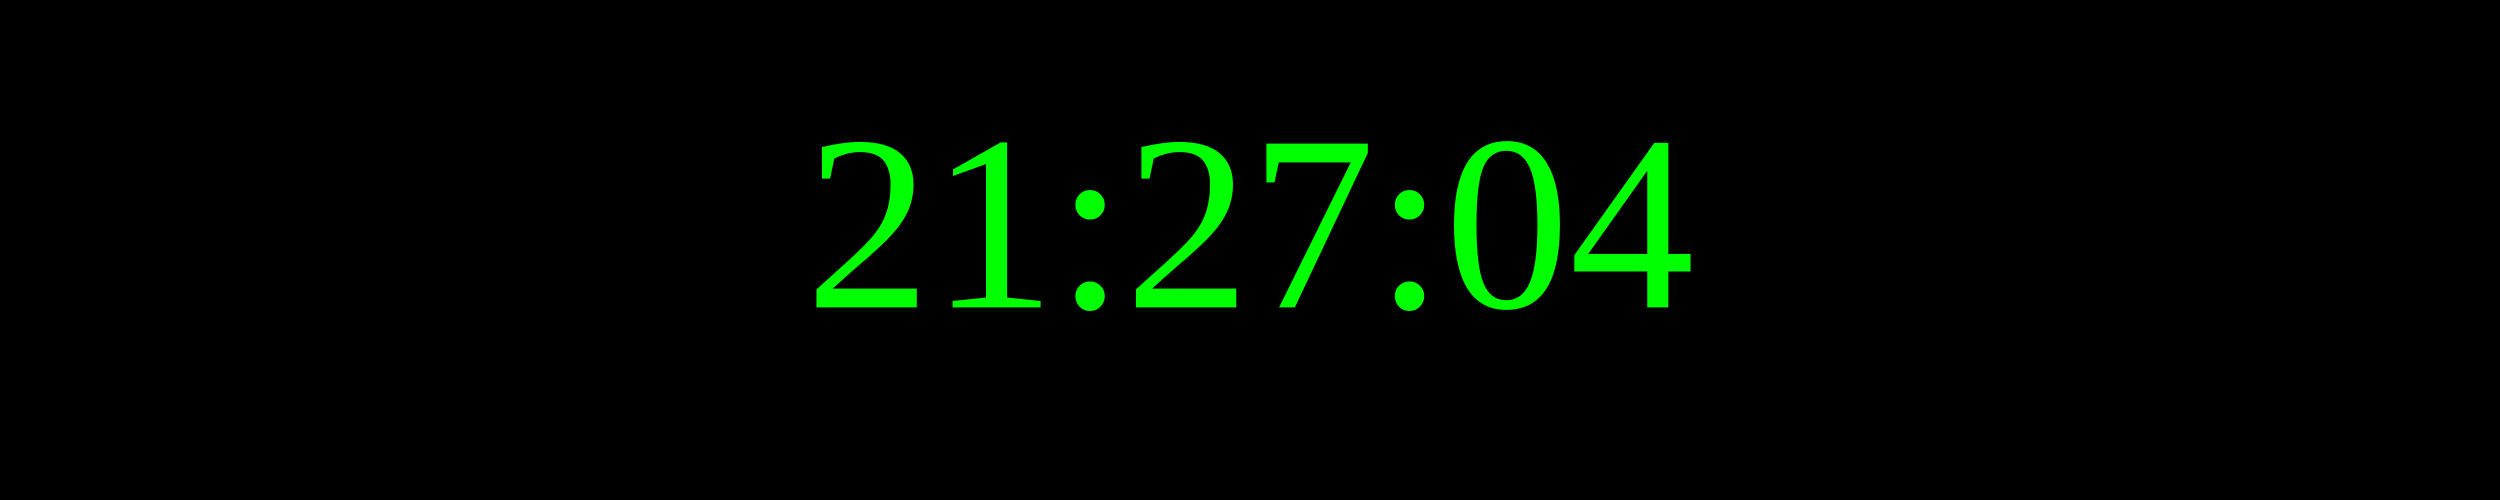
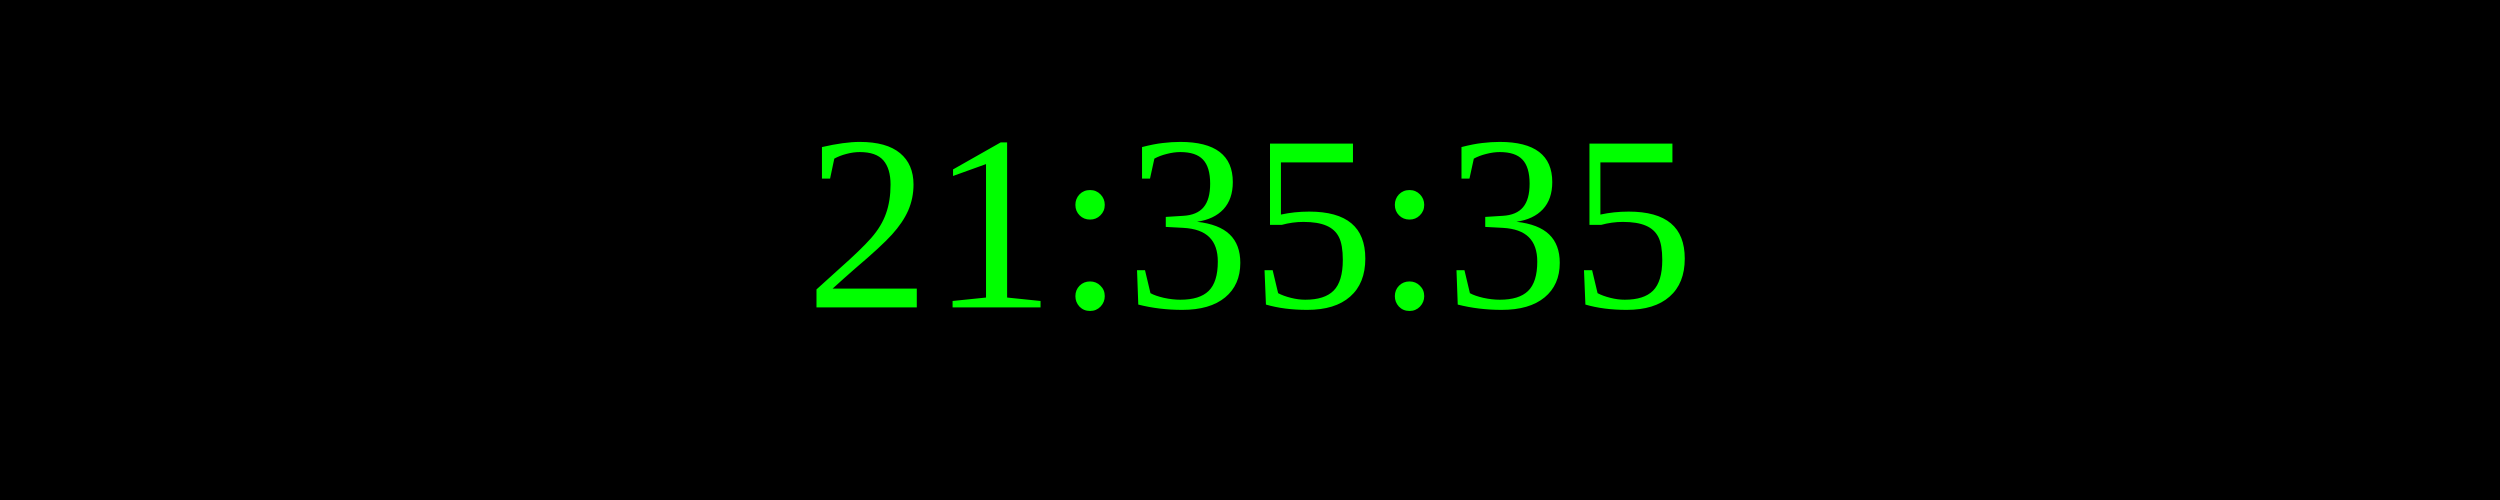
<svg xmlns="http://www.w3.org/2000/svg" width="250" height="50">
  <rect width="100%" height="100%" fill="black" />
  <text x="50%" y="50%" font-size="25" fill="lime" text-anchor="middle" dominant-baseline="middle">
- 21:27:04
+ 21:35:35
</text>
</svg>
